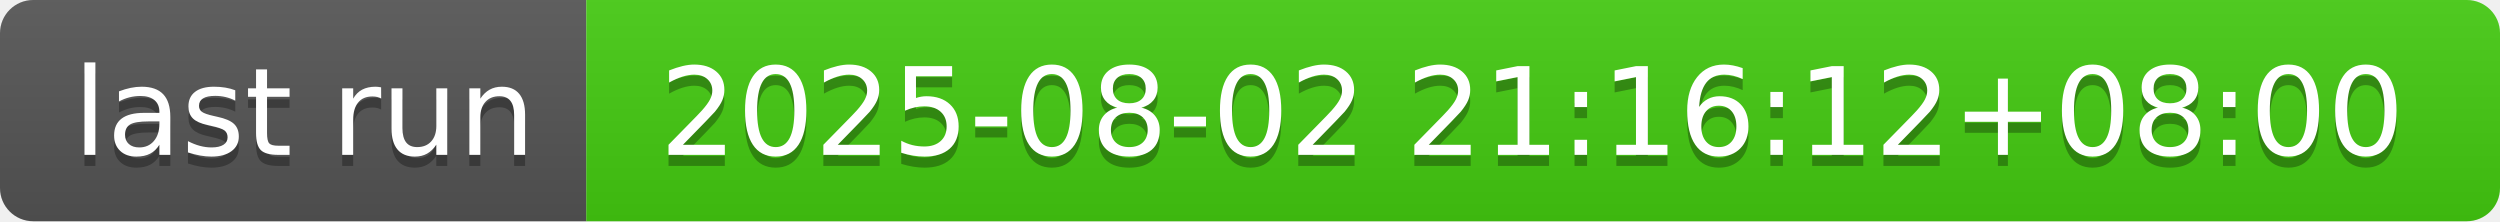
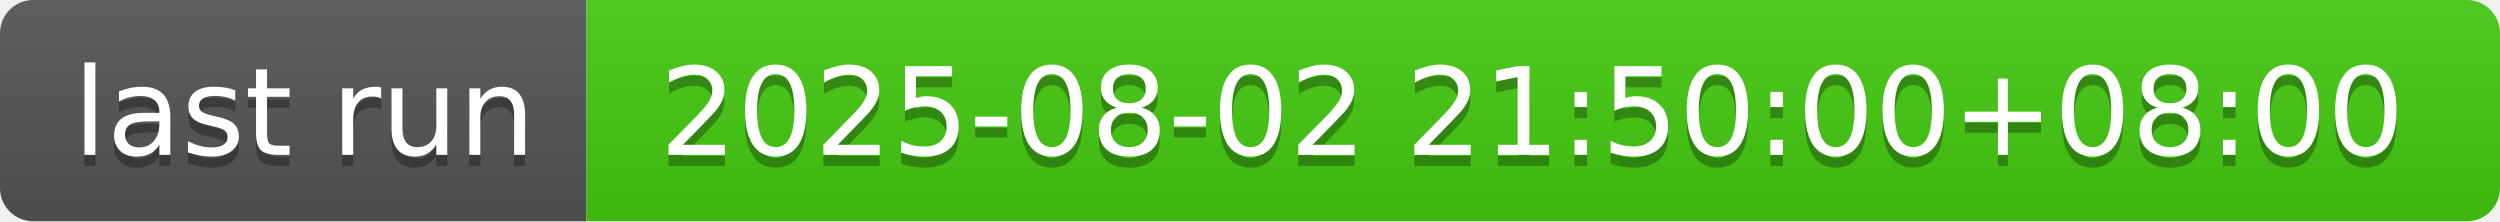
- <svg xmlns="http://www.w3.org/2000/svg" width="226" height="20" role="img" aria-label="last run: 2025-08-02 21:16:12+08:00">
+ <svg xmlns="http://www.w3.org/2000/svg" width="226" height="20" role="img" aria-label="last run: 2025-08-02 21:50:00+08:00">
  <linearGradient id="s" x2="0" y2="100%">
    <stop offset="0" stop-color="#bbb" stop-opacity=".1" />
    <stop offset="1" stop-opacity=".1" />
  </linearGradient>
  <clipPath id="r">
    <rect width="226" height="20" rx="3" fill="#fff" />
  </clipPath>
  <g clip-path="url(#r)">
    <rect width="53" height="20" fill="#555" />
    <rect x="53" width="173" height="20" fill="#4c1" />
    <rect width="226" height="20" fill="url(#s)" />
  </g>
  <g fill="#fff" text-anchor="middle" font-family="Verdana,Geneva,DejaVu Sans,sans-serif" text-rendering="geometricPrecision" font-size="110">
    <text aria-hidden="true" x="275" y="150" fill="#010101" fill-opacity=".3" transform="scale(.1)" textLength="430">last run</text>
    <text x="275" y="140" transform="scale(.1)" fill="#fff" textLength="430">last run</text>
-     <text aria-hidden="true" x="1385" y="150" fill="#010101" fill-opacity=".3" transform="scale(.1)" textLength="1630">2025-08-02 21:16:12+08:00</text>
-     <text x="1385" y="140" transform="scale(.1)" fill="#fff" textLength="1630">2025-08-02 21:16:12+08:00</text>
+     <text aria-hidden="true" x="1385" y="150" fill="#010101" fill-opacity=".3" transform="scale(.1)" textLength="1630">2025-08-02 21:50:00+08:00</text>
+     <text x="1385" y="140" transform="scale(.1)" fill="#fff" textLength="1630">2025-08-02 21:50:00+08:00</text>
  </g>
</svg>
